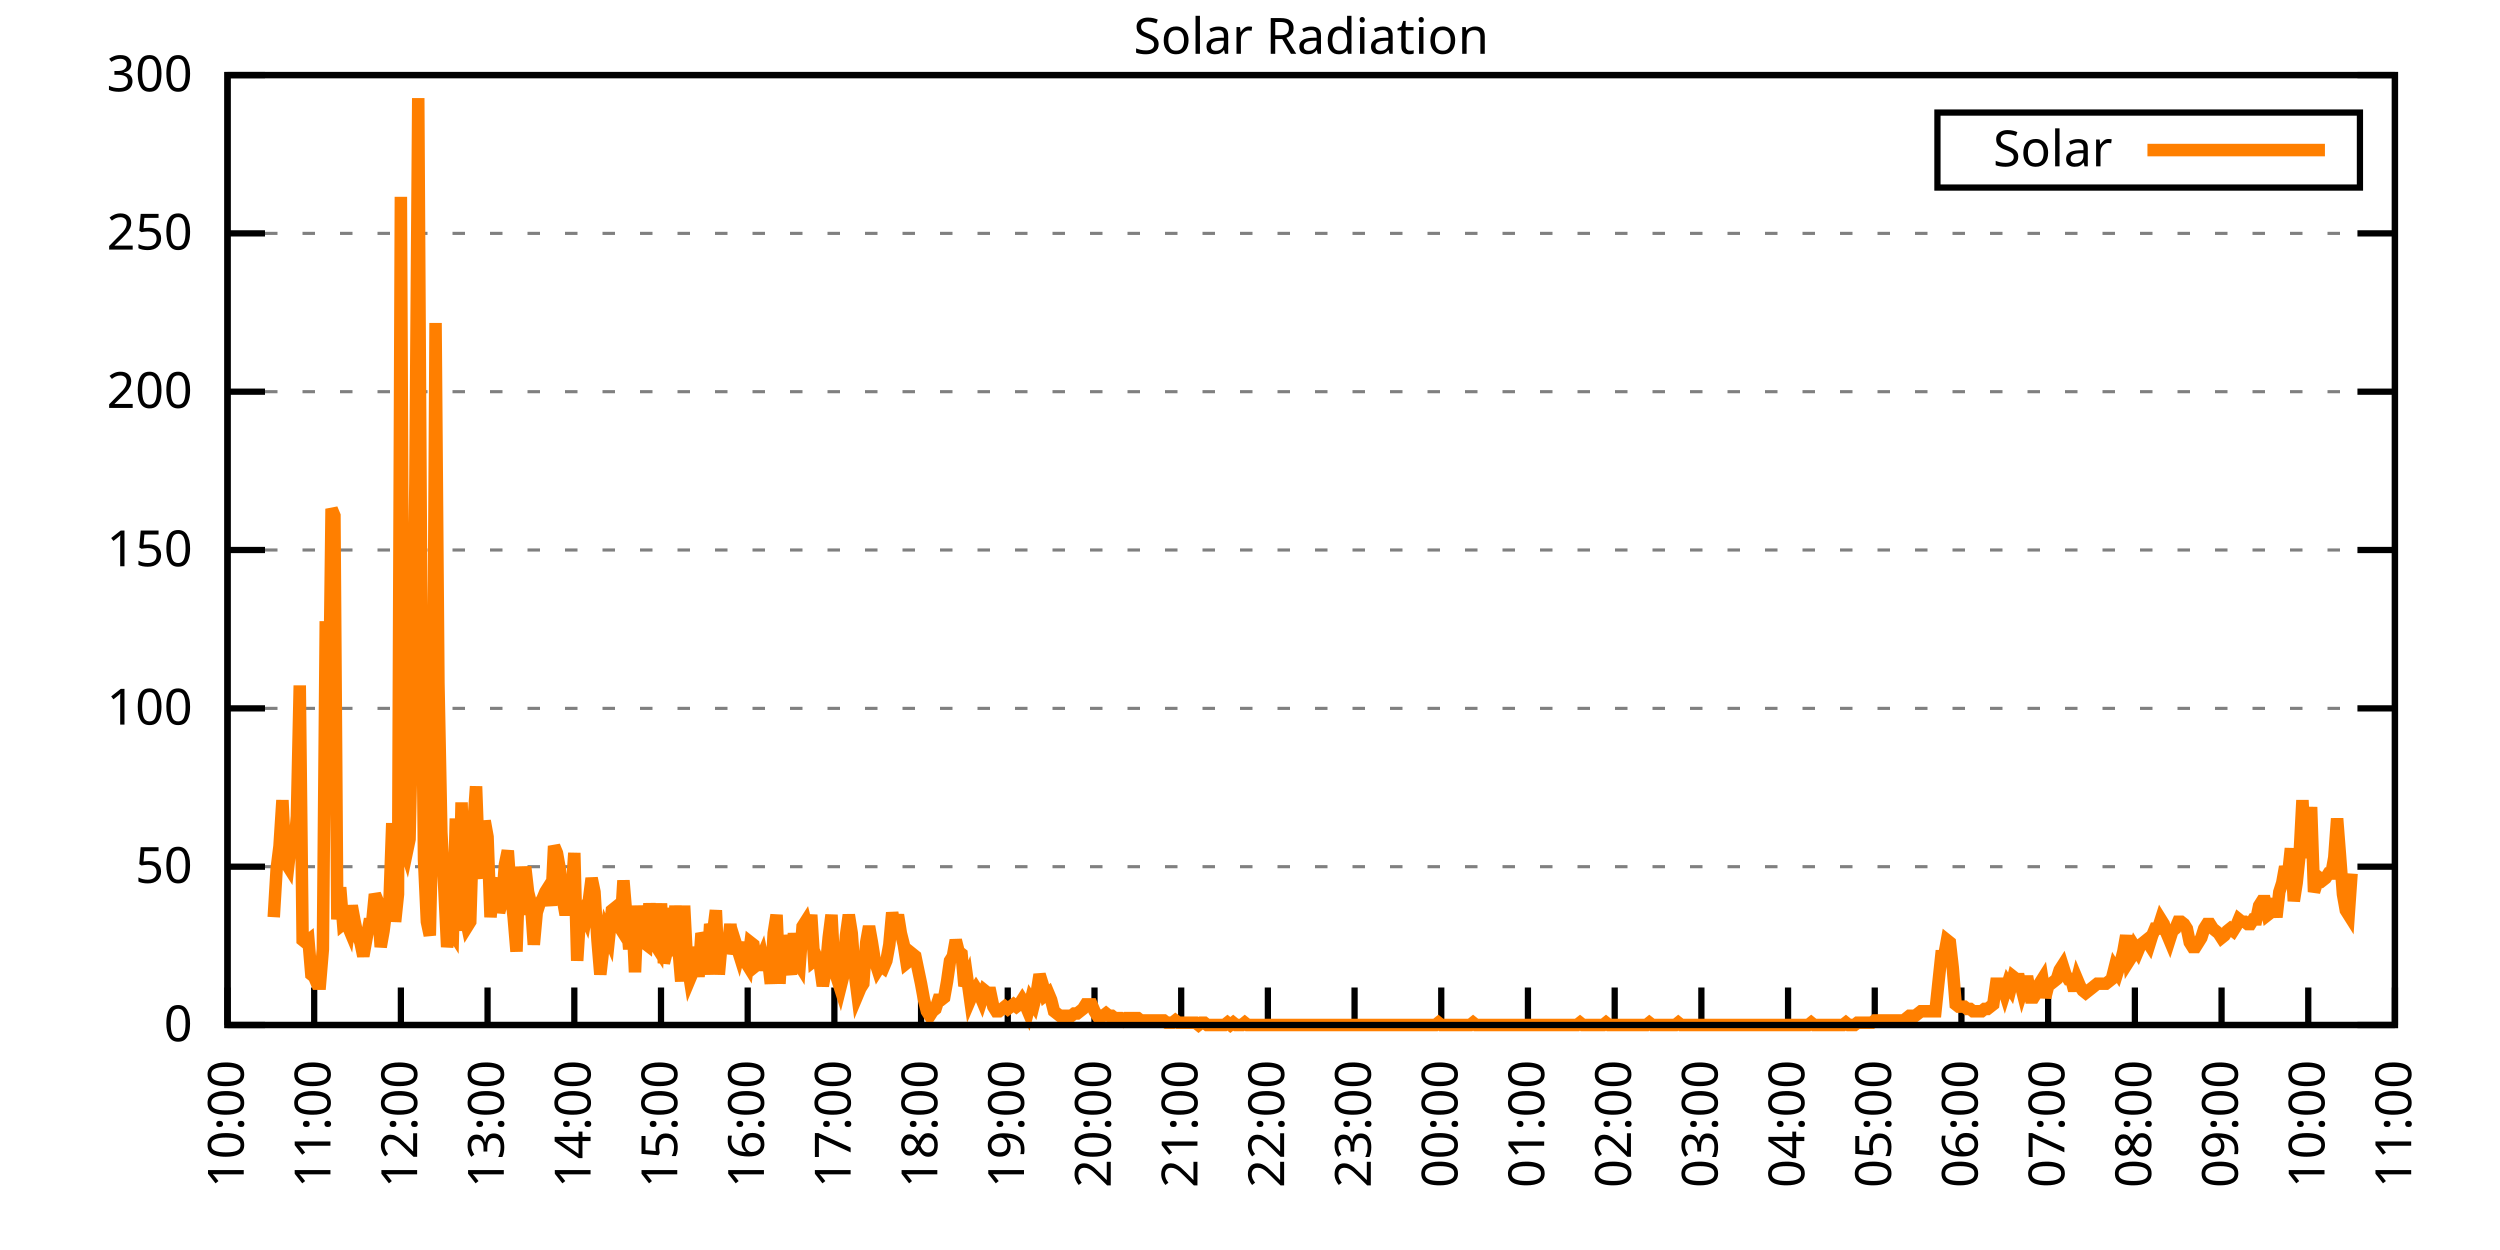
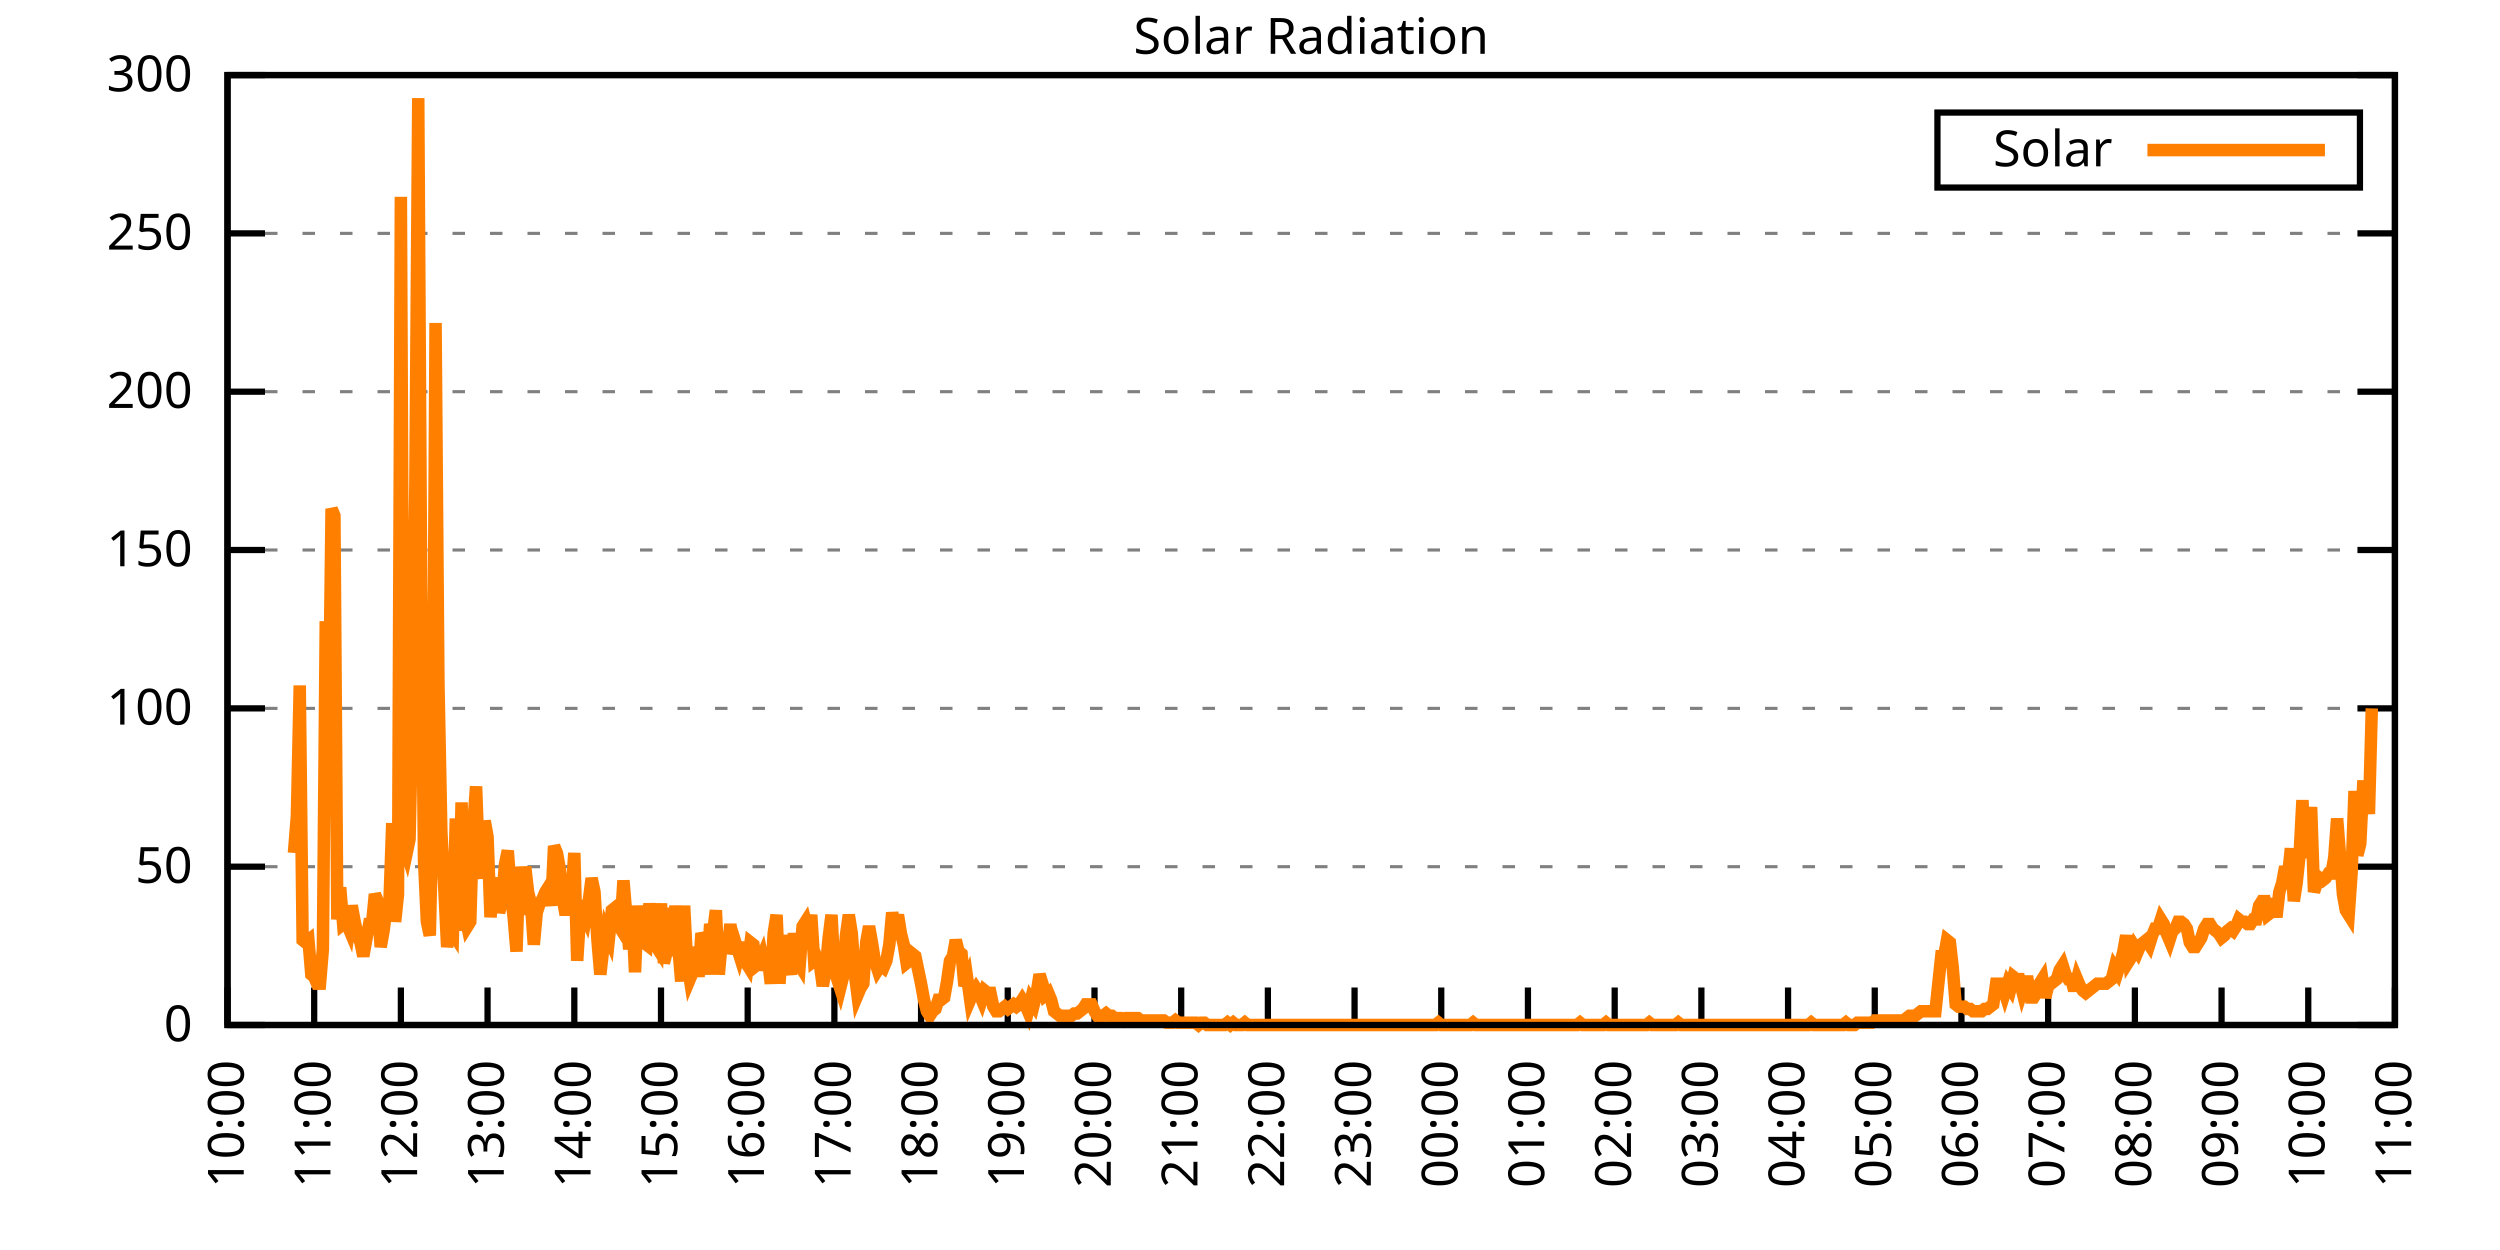
<svg xmlns="http://www.w3.org/2000/svg" xmlns:xlink="http://www.w3.org/1999/xlink" width="400" height="200" viewBox="0 0 400 200">
  <g id="gnuplot_canvas">
    <rect x="0" y="0" width="400" height="200" fill="none" />
    <defs>
      <circle id="gpDot" r="0.5" stroke-width="0.5" stroke="currentColor" />
      <path id="gpPt0" stroke-width="0.333" stroke="currentColor" d="M-1,0 h2 M0,-1 v2" />
      <path id="gpPt1" stroke-width="0.333" stroke="currentColor" d="M-1,-1 L1,1 M1,-1 L-1,1" />
      <path id="gpPt2" stroke-width="0.333" stroke="currentColor" d="M-1,0 L1,0 M0,-1 L0,1 M-1,-1 L1,1 M-1,1 L1,-1" />
      <rect id="gpPt3" stroke-width="0.333" stroke="currentColor" x="-1" y="-1" width="2" height="2" />
      <rect id="gpPt4" stroke-width="0.333" stroke="currentColor" fill="currentColor" x="-1" y="-1" width="2" height="2" />
      <circle id="gpPt5" stroke-width="0.333" stroke="currentColor" cx="0" cy="0" r="1" />
      <use xlink:href="#gpPt5" id="gpPt6" fill="currentColor" stroke="none" />
      <path id="gpPt7" stroke-width="0.333" stroke="currentColor" d="M0,-1.33 L-1.33,0.67 L1.33,0.67 z" />
      <use xlink:href="#gpPt7" id="gpPt8" fill="currentColor" stroke="none" />
      <use xlink:href="#gpPt7" id="gpPt9" stroke="currentColor" transform="rotate(180)" />
      <use xlink:href="#gpPt9" id="gpPt10" fill="currentColor" stroke="none" />
      <use xlink:href="#gpPt3" id="gpPt11" stroke="currentColor" transform="rotate(45)" />
      <use xlink:href="#gpPt11" id="gpPt12" fill="currentColor" stroke="none" />
      <path id="gpPt13" stroke-width="0.333" stroke="currentColor" d="M0,1.330 L1.265,0.411 L0.782,-1.067 L-0.782,-1.076 L-1.265,0.411 z" />
      <use xlink:href="#gpPt13" id="gpPt14" fill="currentColor" stroke="none" />
      <filter id="textbox" filterUnits="objectBoundingBox" x="0" y="0" height="1" width="1">
        <feFlood flood-color="white" flood-opacity="1" result="bgnd" />
        <feComposite in="SourceGraphic" in2="bgnd" operator="atop" />
      </filter>
      <filter id="greybox" filterUnits="objectBoundingBox" x="0" y="0" height="1" width="1">
        <feFlood flood-color="lightgrey" flood-opacity="1" result="grey" />
        <feComposite in="SourceGraphic" in2="grey" operator="atop" />
      </filter>
    </defs>
    <g fill="none" color="white" stroke="currentColor" stroke-width="1.00" stroke-linecap="butt" stroke-linejoin="miter">
</g>
    <g fill="none" color="black" stroke="currentColor" stroke-width="1.00" stroke-linecap="butt" stroke-linejoin="miter">
      <g stroke="none" shape-rendering="crispEdges">
        <polygon fill="rgb(255, 255, 255)" points="36.40,164.00 383.18,164.00 383.18,12.02 36.40,12.02 " />
      </g>
    </g>
    <g fill="none" color="black" stroke="currentColor" stroke-width="1.00" stroke-linecap="butt" stroke-linejoin="miter">
</g>
    <g fill="none" color="black" stroke="black" stroke-width="0.50" stroke-linecap="butt" stroke-linejoin="miter">
</g>
    <g fill="none" color="gray" stroke="currentColor" stroke-width="0.50" stroke-linecap="butt" stroke-linejoin="miter">
      <path stroke="gray" stroke-dasharray="2,4" class="gridline" d="M36.40,164.00 L383.19,164.00  " />
    </g>
    <g fill="none" color="gray" stroke="gray" stroke-width="1.00" stroke-linecap="butt" stroke-linejoin="miter">
</g>
    <g fill="none" color="black" stroke="currentColor" stroke-width="1.00" stroke-linecap="butt" stroke-linejoin="miter">
      <path stroke="black" d="M36.40,164.00 L42.40,164.00 M383.19,164.00 L377.19,164.00  " />
      <g transform="translate(30.80,166.60)" stroke="none" fill="black" font-family="Sans" font-size="8.00" text-anchor="end">
        <text>
          <tspan font-family="Sans"> 0</tspan>
        </text>
      </g>
    </g>
    <g fill="none" color="black" stroke="currentColor" stroke-width="1.00" stroke-linecap="butt" stroke-linejoin="miter">
</g>
    <g fill="none" color="black" stroke="black" stroke-width="0.50" stroke-linecap="butt" stroke-linejoin="miter">
</g>
    <g fill="none" color="gray" stroke="currentColor" stroke-width="0.50" stroke-linecap="butt" stroke-linejoin="miter">
      <path stroke="gray" stroke-dasharray="2,4" class="gridline" d="M36.40,138.67 L383.19,138.67  " />
    </g>
    <g fill="none" color="gray" stroke="gray" stroke-width="1.00" stroke-linecap="butt" stroke-linejoin="miter">
</g>
    <g fill="none" color="black" stroke="currentColor" stroke-width="1.00" stroke-linecap="butt" stroke-linejoin="miter">
      <path stroke="black" d="M36.40,138.67 L42.40,138.67 M383.19,138.67 L377.19,138.67  " />
      <g transform="translate(30.80,141.27)" stroke="none" fill="black" font-family="Sans" font-size="8.00" text-anchor="end">
        <text>
          <tspan font-family="Sans"> 50</tspan>
        </text>
      </g>
    </g>
    <g fill="none" color="black" stroke="currentColor" stroke-width="1.00" stroke-linecap="butt" stroke-linejoin="miter">
</g>
    <g fill="none" color="black" stroke="black" stroke-width="0.50" stroke-linecap="butt" stroke-linejoin="miter">
</g>
    <g fill="none" color="gray" stroke="currentColor" stroke-width="0.50" stroke-linecap="butt" stroke-linejoin="miter">
      <path stroke="gray" stroke-dasharray="2,4" class="gridline" d="M36.40,113.34 L383.19,113.34  " />
    </g>
    <g fill="none" color="gray" stroke="gray" stroke-width="1.00" stroke-linecap="butt" stroke-linejoin="miter">
</g>
    <g fill="none" color="black" stroke="currentColor" stroke-width="1.00" stroke-linecap="butt" stroke-linejoin="miter">
      <path stroke="black" d="M36.40,113.34 L42.40,113.34 M383.19,113.34 L377.19,113.34  " />
      <g transform="translate(30.80,115.94)" stroke="none" fill="black" font-family="Sans" font-size="8.00" text-anchor="end">
        <text>
          <tspan font-family="Sans"> 100</tspan>
        </text>
      </g>
    </g>
    <g fill="none" color="black" stroke="currentColor" stroke-width="1.00" stroke-linecap="butt" stroke-linejoin="miter">
</g>
    <g fill="none" color="black" stroke="black" stroke-width="0.50" stroke-linecap="butt" stroke-linejoin="miter">
</g>
    <g fill="none" color="gray" stroke="currentColor" stroke-width="0.50" stroke-linecap="butt" stroke-linejoin="miter">
      <path stroke="gray" stroke-dasharray="2,4" class="gridline" d="M36.40,88.00 L383.19,88.00  " />
    </g>
    <g fill="none" color="gray" stroke="gray" stroke-width="1.00" stroke-linecap="butt" stroke-linejoin="miter">
</g>
    <g fill="none" color="black" stroke="currentColor" stroke-width="1.00" stroke-linecap="butt" stroke-linejoin="miter">
      <path stroke="black" d="M36.40,88.00 L42.40,88.00 M383.19,88.00 L377.19,88.00  " />
      <g transform="translate(30.80,90.60)" stroke="none" fill="black" font-family="Sans" font-size="8.00" text-anchor="end">
        <text>
          <tspan font-family="Sans"> 150</tspan>
        </text>
      </g>
    </g>
    <g fill="none" color="black" stroke="currentColor" stroke-width="1.00" stroke-linecap="butt" stroke-linejoin="miter">
</g>
    <g fill="none" color="black" stroke="black" stroke-width="0.50" stroke-linecap="butt" stroke-linejoin="miter">
</g>
    <g fill="none" color="gray" stroke="currentColor" stroke-width="0.50" stroke-linecap="butt" stroke-linejoin="miter">
      <path stroke="gray" stroke-dasharray="2,4" class="gridline" d="M36.40,62.67 L383.19,62.67  " />
    </g>
    <g fill="none" color="gray" stroke="gray" stroke-width="1.00" stroke-linecap="butt" stroke-linejoin="miter">
</g>
    <g fill="none" color="black" stroke="currentColor" stroke-width="1.00" stroke-linecap="butt" stroke-linejoin="miter">
      <path stroke="black" d="M36.40,62.67 L42.40,62.67 M383.19,62.67 L377.19,62.67  " />
      <g transform="translate(30.80,65.27)" stroke="none" fill="black" font-family="Sans" font-size="8.00" text-anchor="end">
        <text>
          <tspan font-family="Sans"> 200</tspan>
        </text>
      </g>
    </g>
    <g fill="none" color="black" stroke="currentColor" stroke-width="1.00" stroke-linecap="butt" stroke-linejoin="miter">
</g>
    <g fill="none" color="black" stroke="black" stroke-width="0.50" stroke-linecap="butt" stroke-linejoin="miter">
</g>
    <g fill="none" color="gray" stroke="currentColor" stroke-width="0.50" stroke-linecap="butt" stroke-linejoin="miter">
      <path stroke="gray" stroke-dasharray="2,4" class="gridline" d="M36.40,37.34 L383.19,37.34  " />
    </g>
    <g fill="none" color="gray" stroke="gray" stroke-width="1.00" stroke-linecap="butt" stroke-linejoin="miter">
</g>
    <g fill="none" color="black" stroke="currentColor" stroke-width="1.00" stroke-linecap="butt" stroke-linejoin="miter">
      <path stroke="black" d="M36.40,37.34 L42.40,37.34 M383.19,37.34 L377.19,37.34  " />
      <g transform="translate(30.80,39.94)" stroke="none" fill="black" font-family="Sans" font-size="8.00" text-anchor="end">
        <text>
          <tspan font-family="Sans"> 250</tspan>
        </text>
      </g>
    </g>
    <g fill="none" color="black" stroke="currentColor" stroke-width="1.00" stroke-linecap="butt" stroke-linejoin="miter">
</g>
    <g fill="none" color="black" stroke="black" stroke-width="0.50" stroke-linecap="butt" stroke-linejoin="miter">
</g>
    <g fill="none" color="gray" stroke="currentColor" stroke-width="0.50" stroke-linecap="butt" stroke-linejoin="miter">
      <path stroke="gray" stroke-dasharray="2,4" class="gridline" d="M36.40,12.01 L383.19,12.01  " />
    </g>
    <g fill="none" color="gray" stroke="gray" stroke-width="1.00" stroke-linecap="butt" stroke-linejoin="miter">
</g>
    <g fill="none" color="black" stroke="currentColor" stroke-width="1.00" stroke-linecap="butt" stroke-linejoin="miter">
      <path stroke="black" d="M36.40,12.01 L42.40,12.01 M383.19,12.01 L377.19,12.01  " />
      <g transform="translate(30.80,14.61)" stroke="none" fill="black" font-family="Sans" font-size="8.00" text-anchor="end">
        <text>
          <tspan font-family="Sans"> 300</tspan>
        </text>
      </g>
    </g>
    <g fill="none" color="black" stroke="currentColor" stroke-width="1.00" stroke-linecap="butt" stroke-linejoin="miter">
      <path stroke="black" d="M36.40,164.00 L36.40,158.00  " />
      <g transform="translate(39.00,169.60) rotate(270.00)" stroke="none" fill="black" font-family="Sans" font-size="8.00" text-anchor="end">
        <text>
          <tspan font-family="Sans">10:00</tspan>
        </text>
      </g>
    </g>
    <g fill="none" color="black" stroke="currentColor" stroke-width="1.00" stroke-linecap="butt" stroke-linejoin="miter">
      <path stroke="black" d="M50.27,164.00 L50.27,158.00  " />
      <g transform="translate(52.87,169.60) rotate(270.00)" stroke="none" fill="black" font-family="Sans" font-size="8.00" text-anchor="end">
        <text>
          <tspan font-family="Sans">11:00</tspan>
        </text>
      </g>
    </g>
    <g fill="none" color="black" stroke="currentColor" stroke-width="1.00" stroke-linecap="butt" stroke-linejoin="miter">
      <path stroke="black" d="M64.14,164.00 L64.14,158.00  " />
      <g transform="translate(66.74,169.60) rotate(270.00)" stroke="none" fill="black" font-family="Sans" font-size="8.00" text-anchor="end">
        <text>
          <tspan font-family="Sans">12:00</tspan>
        </text>
      </g>
    </g>
    <g fill="none" color="black" stroke="currentColor" stroke-width="1.00" stroke-linecap="butt" stroke-linejoin="miter">
      <path stroke="black" d="M78.01,164.00 L78.01,158.00  " />
      <g transform="translate(80.61,169.60) rotate(270.00)" stroke="none" fill="black" font-family="Sans" font-size="8.00" text-anchor="end">
        <text>
          <tspan font-family="Sans">13:00</tspan>
        </text>
      </g>
    </g>
    <g fill="none" color="black" stroke="currentColor" stroke-width="1.00" stroke-linecap="butt" stroke-linejoin="miter">
      <path stroke="black" d="M91.89,164.00 L91.89,158.00  " />
      <g transform="translate(94.49,169.60) rotate(270.00)" stroke="none" fill="black" font-family="Sans" font-size="8.00" text-anchor="end">
        <text>
          <tspan font-family="Sans">14:00</tspan>
        </text>
      </g>
    </g>
    <g fill="none" color="black" stroke="currentColor" stroke-width="1.00" stroke-linecap="butt" stroke-linejoin="miter">
      <path stroke="black" d="M105.76,164.00 L105.76,158.00  " />
      <g transform="translate(108.36,169.60) rotate(270.00)" stroke="none" fill="black" font-family="Sans" font-size="8.00" text-anchor="end">
        <text>
          <tspan font-family="Sans">15:00</tspan>
        </text>
      </g>
    </g>
    <g fill="none" color="black" stroke="currentColor" stroke-width="1.00" stroke-linecap="butt" stroke-linejoin="miter">
      <path stroke="black" d="M119.63,164.00 L119.63,158.00  " />
      <g transform="translate(122.23,169.60) rotate(270.00)" stroke="none" fill="black" font-family="Sans" font-size="8.00" text-anchor="end">
        <text>
          <tspan font-family="Sans">16:00</tspan>
        </text>
      </g>
    </g>
    <g fill="none" color="black" stroke="currentColor" stroke-width="1.00" stroke-linecap="butt" stroke-linejoin="miter">
      <path stroke="black" d="M133.50,164.00 L133.50,158.00  " />
      <g transform="translate(136.10,169.60) rotate(270.00)" stroke="none" fill="black" font-family="Sans" font-size="8.00" text-anchor="end">
        <text>
          <tspan font-family="Sans">17:00</tspan>
        </text>
      </g>
    </g>
    <g fill="none" color="black" stroke="currentColor" stroke-width="1.00" stroke-linecap="butt" stroke-linejoin="miter">
      <path stroke="black" d="M147.37,164.00 L147.37,158.00  " />
      <g transform="translate(149.97,169.60) rotate(270.00)" stroke="none" fill="black" font-family="Sans" font-size="8.00" text-anchor="end">
        <text>
          <tspan font-family="Sans">18:00</tspan>
        </text>
      </g>
    </g>
    <g fill="none" color="black" stroke="currentColor" stroke-width="1.00" stroke-linecap="butt" stroke-linejoin="miter">
      <path stroke="black" d="M161.24,164.00 L161.24,158.00  " />
      <g transform="translate(163.84,169.60) rotate(270.00)" stroke="none" fill="black" font-family="Sans" font-size="8.00" text-anchor="end">
        <text>
          <tspan font-family="Sans">19:00</tspan>
        </text>
      </g>
    </g>
    <g fill="none" color="black" stroke="currentColor" stroke-width="1.00" stroke-linecap="butt" stroke-linejoin="miter">
      <path stroke="black" d="M175.12,164.00 L175.12,158.00  " />
      <g transform="translate(177.72,169.60) rotate(270.00)" stroke="none" fill="black" font-family="Sans" font-size="8.00" text-anchor="end">
        <text>
          <tspan font-family="Sans">20:00</tspan>
        </text>
      </g>
    </g>
    <g fill="none" color="black" stroke="currentColor" stroke-width="1.00" stroke-linecap="butt" stroke-linejoin="miter">
      <path stroke="black" d="M188.99,164.00 L188.99,158.00  " />
      <g transform="translate(191.59,169.60) rotate(270.00)" stroke="none" fill="black" font-family="Sans" font-size="8.00" text-anchor="end">
        <text>
          <tspan font-family="Sans">21:00</tspan>
        </text>
      </g>
    </g>
    <g fill="none" color="black" stroke="currentColor" stroke-width="1.00" stroke-linecap="butt" stroke-linejoin="miter">
      <path stroke="black" d="M202.86,164.00 L202.86,158.00  " />
      <g transform="translate(205.46,169.60) rotate(270.00)" stroke="none" fill="black" font-family="Sans" font-size="8.00" text-anchor="end">
        <text>
          <tspan font-family="Sans">22:00</tspan>
        </text>
      </g>
    </g>
    <g fill="none" color="black" stroke="currentColor" stroke-width="1.00" stroke-linecap="butt" stroke-linejoin="miter">
      <path stroke="black" d="M216.73,164.00 L216.73,158.00  " />
      <g transform="translate(219.33,169.60) rotate(270.00)" stroke="none" fill="black" font-family="Sans" font-size="8.00" text-anchor="end">
        <text>
          <tspan font-family="Sans">23:00</tspan>
        </text>
      </g>
    </g>
    <g fill="none" color="black" stroke="currentColor" stroke-width="1.00" stroke-linecap="butt" stroke-linejoin="miter">
      <path stroke="black" d="M230.60,164.00 L230.60,158.00  " />
      <g transform="translate(233.20,169.60) rotate(270.00)" stroke="none" fill="black" font-family="Sans" font-size="8.00" text-anchor="end">
        <text>
          <tspan font-family="Sans">00:00</tspan>
        </text>
      </g>
    </g>
    <g fill="none" color="black" stroke="currentColor" stroke-width="1.00" stroke-linecap="butt" stroke-linejoin="miter">
      <path stroke="black" d="M244.47,164.00 L244.47,158.00  " />
      <g transform="translate(247.07,169.60) rotate(270.00)" stroke="none" fill="black" font-family="Sans" font-size="8.00" text-anchor="end">
        <text>
          <tspan font-family="Sans">01:00</tspan>
        </text>
      </g>
    </g>
    <g fill="none" color="black" stroke="currentColor" stroke-width="1.00" stroke-linecap="butt" stroke-linejoin="miter">
      <path stroke="black" d="M258.35,164.00 L258.35,158.00  " />
      <g transform="translate(260.95,169.60) rotate(270.00)" stroke="none" fill="black" font-family="Sans" font-size="8.00" text-anchor="end">
        <text>
          <tspan font-family="Sans">02:00</tspan>
        </text>
      </g>
    </g>
    <g fill="none" color="black" stroke="currentColor" stroke-width="1.00" stroke-linecap="butt" stroke-linejoin="miter">
      <path stroke="black" d="M272.22,164.00 L272.22,158.00  " />
      <g transform="translate(274.82,169.60) rotate(270.00)" stroke="none" fill="black" font-family="Sans" font-size="8.00" text-anchor="end">
        <text>
          <tspan font-family="Sans">03:00</tspan>
        </text>
      </g>
    </g>
    <g fill="none" color="black" stroke="currentColor" stroke-width="1.00" stroke-linecap="butt" stroke-linejoin="miter">
      <path stroke="black" d="M286.09,164.00 L286.09,158.00  " />
      <g transform="translate(288.69,169.60) rotate(270.00)" stroke="none" fill="black" font-family="Sans" font-size="8.00" text-anchor="end">
        <text>
          <tspan font-family="Sans">04:00</tspan>
        </text>
      </g>
    </g>
    <g fill="none" color="black" stroke="currentColor" stroke-width="1.00" stroke-linecap="butt" stroke-linejoin="miter">
      <path stroke="black" d="M299.96,164.00 L299.96,158.00  " />
      <g transform="translate(302.56,169.60) rotate(270.00)" stroke="none" fill="black" font-family="Sans" font-size="8.00" text-anchor="end">
        <text>
          <tspan font-family="Sans">05:00</tspan>
        </text>
      </g>
    </g>
    <g fill="none" color="black" stroke="currentColor" stroke-width="1.00" stroke-linecap="butt" stroke-linejoin="miter">
      <path stroke="black" d="M313.83,164.00 L313.83,158.00  " />
      <g transform="translate(316.43,169.60) rotate(270.00)" stroke="none" fill="black" font-family="Sans" font-size="8.00" text-anchor="end">
        <text>
          <tspan font-family="Sans">06:00</tspan>
        </text>
      </g>
    </g>
    <g fill="none" color="black" stroke="currentColor" stroke-width="1.00" stroke-linecap="butt" stroke-linejoin="miter">
      <path stroke="black" d="M327.70,164.00 L327.70,158.00  " />
      <g transform="translate(330.30,169.60) rotate(270.00)" stroke="none" fill="black" font-family="Sans" font-size="8.00" text-anchor="end">
        <text>
          <tspan font-family="Sans">07:00</tspan>
        </text>
      </g>
    </g>
    <g fill="none" color="black" stroke="currentColor" stroke-width="1.00" stroke-linecap="butt" stroke-linejoin="miter">
      <path stroke="black" d="M341.58,164.00 L341.58,158.00  " />
      <g transform="translate(344.18,169.60) rotate(270.00)" stroke="none" fill="black" font-family="Sans" font-size="8.00" text-anchor="end">
        <text>
          <tspan font-family="Sans">08:00</tspan>
        </text>
      </g>
    </g>
    <g fill="none" color="black" stroke="currentColor" stroke-width="1.00" stroke-linecap="butt" stroke-linejoin="miter">
      <path stroke="black" d="M355.45,164.00 L355.45,158.00  " />
      <g transform="translate(358.05,169.60) rotate(270.00)" stroke="none" fill="black" font-family="Sans" font-size="8.00" text-anchor="end">
        <text>
          <tspan font-family="Sans">09:00</tspan>
        </text>
      </g>
    </g>
    <g fill="none" color="black" stroke="currentColor" stroke-width="1.00" stroke-linecap="butt" stroke-linejoin="miter">
      <path stroke="black" d="M369.32,164.00 L369.32,158.00  " />
      <g transform="translate(371.92,169.60) rotate(270.00)" stroke="none" fill="black" font-family="Sans" font-size="8.00" text-anchor="end">
        <text>
          <tspan font-family="Sans">10:00</tspan>
        </text>
      </g>
    </g>
    <g fill="none" color="black" stroke="currentColor" stroke-width="1.00" stroke-linecap="butt" stroke-linejoin="miter">
      <path stroke="black" d="M383.19,164.00 L383.19,158.00  " />
      <g transform="translate(385.79,169.60) rotate(270.00)" stroke="none" fill="black" font-family="Sans" font-size="8.00" text-anchor="end">
        <text>
          <tspan font-family="Sans">11:00</tspan>
        </text>
      </g>
    </g>
    <g fill="none" color="black" stroke="currentColor" stroke-width="1.00" stroke-linecap="butt" stroke-linejoin="miter">
</g>
    <g fill="none" color="black" stroke="currentColor" stroke-width="1.00" stroke-linecap="butt" stroke-linejoin="miter">
      <path stroke="black" d="M36.40,12.01 L36.40,164.00 L383.19,164.00 L383.19,12.01 L36.40,12.01 Z  " />
    </g>
    <g fill="none" color="black" stroke="currentColor" stroke-width="1.00" stroke-linecap="butt" stroke-linejoin="miter">
</g>
    <g fill="none" color="black" stroke="currentColor" stroke-width="1.00" stroke-linecap="butt" stroke-linejoin="miter">
      <path stroke="black" d="M309.99,30.01 L309.99,18.01 L377.59,18.01 L377.59,30.01 L309.99,30.01 Z  " />
    </g>
    <g id="Solar_Radiation_plot_1">
      <g fill="none" color="white" stroke="black" stroke-width="2.00" stroke-linecap="butt" stroke-linejoin="miter">
</g>
      <g fill="none" color="black" stroke="currentColor" stroke-width="2.00" stroke-linecap="butt" stroke-linejoin="miter">
        <g transform="translate(337.99,26.61)" stroke="none" fill="black" font-family="Sans" font-size="8.00" text-anchor="end">
          <text>
            <tspan font-family="Sans">Solar</tspan>
          </text>
        </g>
      </g>
      <g fill="none" color="black" stroke="currentColor" stroke-width="2.00" stroke-linecap="butt" stroke-linejoin="miter">
-         <path stroke="rgb(255, 127,   0)" d="M343.59,24.01 L371.99,24.01 M43.80,146.75 L44.26,139.04 L44.72,135.37 L45.19,128.03 L45.65,137.94 L46.11,138.67   L46.57,134.63 L47.03,136.47 L47.50,130.60 L47.96,109.67 L48.42,150.42 L48.88,150.79 L49.35,150.42 L49.81,155.92   L50.27,156.29 L50.73,157.39 L51.20,157.39 L51.66,151.89 L52.12,99.39 L52.58,119.95 L53.05,81.41 L53.51,82.51   L53.97,147.11 L54.43,141.98 L54.90,147.85 L55.36,147.48 L55.82,148.58 L56.28,144.91 L56.75,147.48 L57.21,149.68   L57.67,150.79 L58.13,152.99 L58.59,150.42 L59.06,147.85 L59.52,147.85 L59.98,143.08 L60.44,144.18 L60.91,151.52   L61.37,148.95 L61.83,145.28 L62.29,144.91 L62.76,131.70 L63.22,147.48 L63.68,143.08 L64.14,31.49 L64.61,135.00   L65.07,136.47 L65.53,134.27 L65.99,112.98 L66.46,77.37 L66.92,15.70 L67.38,92.79 L67.84,137.57 L68.30,147.48   L68.77,149.68 L69.23,129.13 L69.69,51.68 L70.15,109.31 L70.62,133.17 L71.08,141.98 L71.54,151.52 L72.00,148.58   L72.47,149.32 L72.93,130.96 L73.39,148.95 L73.85,128.39 L74.32,146.01 L74.78,148.22 L75.24,147.48 L75.70,132.43   L76.17,125.82 L76.63,138.30 L77.09,140.51 L77.55,131.33 L78.01,133.90 L78.48,146.75 L78.94,141.98 L79.40,140.51   L79.86,146.01 L80.33,144.18 L80.79,138.30 L81.25,136.10 L81.71,142.71 L82.18,146.75 L82.64,152.25 L83.10,138.67   L83.56,146.38 L84.03,138.67 L84.49,142.71 L84.95,144.55 L85.41,151.15 L85.88,146.01 L86.34,144.55 L86.80,143.81   L87.26,142.71 L87.72,141.98 L88.19,144.91 L88.65,135.37 L89.11,136.47 L89.57,139.04 L90.04,143.81 L90.50,146.38   L90.96,143.81 L91.42,143.44 L91.89,136.47 L92.35,153.72 L92.81,146.38 L93.27,145.65 L93.74,146.75 L94.20,144.18   L94.66,140.51 L95.12,142.71 L95.59,150.42 L96.05,155.92 L96.51,151.89 L96.97,148.95 L97.44,150.05 L97.90,145.65   L98.36,145.28 L98.82,147.85 L99.28,148.58 L99.75,140.87 L100.67,151.89 L101.13,145.65 L101.60,155.56 L102.06,144.91   L102.52,150.79 L102.98,150.79 L103.45,151.15 L103.91,144.55 L104.37,149.32 L104.83,151.15 L105.30,151.89 L105.76,144.55   L106.22,154.09 L106.68,152.25 L107.15,145.28 L107.61,152.99 L108.07,144.91 L108.53,151.52 L108.99,157.03 L109.46,144.91   L109.92,153.72 L110.38,156.66 L110.84,155.56 L111.31,151.52 L111.77,156.29 L112.23,149.32 L112.69,150.42 L113.16,155.92   L113.62,147.85 L114.08,149.32 L114.54,145.65 L115.01,155.92 L115.47,150.79 L115.93,150.79 L116.39,152.25 L116.86,147.85   L117.32,152.62 L117.78,151.15 L118.24,152.62 L118.70,150.79 L119.17,153.72 L119.63,154.46 L120.09,150.79 L120.55,151.15   L121.02,154.46 L121.48,154.09 L121.94,152.99 L122.40,155.19 L122.87,153.35 L123.33,157.39 L123.79,149.32 L124.25,146.38   L124.72,157.39 L125.18,149.68 L125.64,152.25 L126.10,153.72 L126.57,155.92 L127.03,149.32 L127.49,153.72 L127.95,154.46   L128.41,148.22 L128.88,147.48 L129.34,149.32 L129.80,146.38 L130.26,153.72 L130.73,153.35 L131.19,154.46 L131.65,157.76   L132.11,155.19 L132.58,150.05 L133.04,146.38 L133.50,155.19 L133.96,156.66 L134.43,158.13 L134.89,156.29 L135.35,149.68   L135.81,146.38 L136.28,149.32 L136.74,155.56 L137.20,159.23 L137.66,158.13 L138.13,157.39 L138.59,150.79 L139.05,148.22   L139.51,150.79 L139.97,153.72 L140.44,155.19 L140.90,154.46 L141.36,154.82 L141.82,153.72 L142.29,151.15 L142.75,146.01   L143.21,148.58 L143.67,146.38 L144.14,149.32 L144.60,151.15 L145.06,154.09 L145.52,153.72 L145.99,152.62 L146.45,152.99   L146.91,155.19 L147.37,157.39 L147.84,159.96 L148.30,161.80 L148.76,162.53 L149.22,161.80 L149.68,161.43 L150.15,159.96   L150.61,159.96 L151.07,159.60 L151.53,157.03 L152.00,153.72 L152.46,152.99 L152.92,150.42 L153.38,152.25 L153.85,152.62   L154.31,157.76 L154.77,156.66 L155.23,159.96 L155.70,158.86 L156.16,158.13 L156.62,158.86 L157.08,159.96 L157.55,158.49   L158.01,158.86 L158.47,158.86 L158.93,161.06 L159.39,161.80 L159.86,161.80 L160.32,161.43 L160.78,161.06 L161.24,161.43   L161.71,161.06 L162.17,160.70 L162.63,161.06 L163.09,160.70 L163.56,159.96 L164.02,160.70 L164.48,161.80 L164.94,159.96   L165.41,160.70 L165.87,158.86 L166.33,155.92 L166.79,157.39 L167.26,159.23 L167.72,158.86 L168.18,159.96 L168.64,161.80   L169.10,162.16 L169.57,162.53 L170.03,162.53 L170.49,162.53 L170.95,162.53 L171.42,162.53 L171.88,162.16 L172.34,162.16   L172.80,161.80 L173.27,161.43 L173.73,160.70 L174.19,160.70 L174.65,160.70 L175.12,161.80 L175.58,162.53 L176.04,162.53   L176.50,162.53 L176.97,162.16 L177.43,162.53 L177.89,162.53 L178.35,162.90 L178.82,162.90 L179.28,162.90 L179.74,163.27   L180.20,162.90 L180.66,162.90 L181.13,162.90 L181.59,162.90 L182.05,162.90 L182.51,163.27 L182.98,163.27 L183.44,163.27   L183.90,163.27 L184.36,163.27 L184.83,163.27 L185.29,163.27 L185.75,163.27 L186.21,163.27 L186.68,163.63 L187.14,163.63   L187.60,163.63 L188.06,163.27 L188.53,163.63 L188.99,163.63 L189.45,163.63 L189.91,163.63 L190.37,163.63 L190.84,163.63   L191.30,163.63 L191.76,164.00 L192.22,163.63 L192.69,163.63 L193.15,164.00 L193.61,164.00 L194.07,164.00 L194.54,164.00   L195.00,164.00 L195.46,164.00 L195.92,164.00 L196.39,163.63 L196.85,164.00 L197.31,163.63 L197.77,164.00 L198.24,164.00   L198.70,164.00 L199.16,163.63 L199.62,164.00 L200.08,164.00 L200.55,164.00 L201.01,164.00 L201.47,164.00 L201.93,164.00   L202.40,164.00 L202.86,164.00 L203.32,164.00 L203.78,164.00 L204.25,164.00 L204.71,164.00 L205.17,164.00 L205.63,164.00   L206.10,164.00 L206.56,164.00 L207.02,164.00 L207.48,164.00 L207.95,164.00 L208.41,164.00 L208.87,164.00 L209.33,164.00   L209.80,164.00 L210.26,164.00 L210.72,164.00 L211.18,164.00 L211.64,164.00 L212.11,164.00 L212.57,164.00 L213.03,164.00   L213.49,164.00 L213.96,164.00 L214.42,164.00 L214.88,164.00 L215.34,164.00 L215.81,164.00 L216.27,164.00 L216.73,164.00   L217.19,164.00 L217.66,164.00 L218.12,164.00 L218.58,164.00 L219.04,164.00 L219.51,164.00 L219.97,164.00 L220.43,164.00   L220.89,164.00 L221.35,164.00 L221.82,164.00 L222.28,164.00 L222.74,164.00 L223.20,164.00 L223.67,164.00 L224.13,164.00   L224.59,164.00 L225.05,164.00 L225.52,164.00 L225.98,164.00 L226.44,164.00 L226.90,164.00 L227.37,164.00 L227.83,164.00   L228.29,164.00 L228.75,164.00 L229.22,164.00 L229.68,164.00 L230.14,163.63 L230.60,164.00 L231.06,164.00 L231.53,164.00   L231.99,164.00 L232.45,164.00 L232.91,164.00 L233.38,164.00 L233.84,164.00 L234.30,164.00 L234.76,164.00 L235.23,164.00   L235.69,163.63 L236.15,164.00 L236.61,164.00 L237.08,164.00 L237.54,164.00 L238.00,164.00 L238.46,164.00 L238.93,164.00   L239.39,164.00 L239.85,164.00 L240.31,164.00 L240.77,164.00 L241.24,164.00 L241.70,164.00 L242.16,164.00 L242.62,164.00   L243.09,164.00 L243.55,164.00 L244.01,164.00 L244.47,164.00 L244.94,164.00 L245.40,164.00 L245.86,164.00 L246.32,164.00   L246.79,164.00 L247.25,164.00 L247.71,164.00 L248.17,164.00 L248.64,164.00 L249.10,164.00 L249.56,164.00 L250.02,164.00   L250.49,164.00 L250.95,164.00 L251.41,164.00 L251.87,164.00 L252.33,164.00 L252.80,163.63 L253.26,164.00 L253.72,164.00   L254.18,164.00 L254.65,164.00 L255.11,164.00 L255.57,164.00 L256.03,164.00 L256.50,164.00 L256.96,163.63 L257.42,164.00   L257.88,164.00 L258.35,164.00 L258.81,164.00 L259.27,164.00 L259.73,164.00 L260.20,164.00 L260.66,164.00 L261.12,164.00   L261.58,164.00 L262.04,164.00 L262.51,164.00 L262.97,164.00 L263.43,164.00 L263.89,163.63 L264.36,164.00 L264.82,164.00   L265.28,164.00 L265.74,164.00 L266.21,164.00 L266.67,164.00 L267.13,164.00 L267.59,164.00 L268.06,164.00 L268.52,163.63   L268.98,164.00 L269.44,164.00 L269.91,164.00 L270.37,164.00 L270.83,164.00 L271.29,164.00 L271.75,164.00 L272.22,164.00   L272.68,164.00 L273.14,164.00 L273.60,164.00 L274.07,164.00 L274.53,164.00 L274.99,164.00 L275.45,164.00 L275.92,164.00   L276.38,164.00 L276.84,164.00 L277.30,164.00 L277.77,164.00 L278.23,164.00 L278.69,164.00 L279.15,164.00 L279.62,164.00   L280.08,164.00 L280.54,164.00 L281.00,164.00 L281.46,164.00 L281.93,164.00 L282.39,164.00 L282.85,164.00 L283.31,164.00   L283.78,164.00 L284.24,164.00 L284.70,164.00 L285.16,164.00 L285.63,164.00 L286.09,164.00 L286.55,164.00 L287.01,164.00   L287.48,164.00 L287.94,164.00 L288.40,164.00 L288.86,164.00 L289.33,164.00 L289.79,163.63 L290.25,164.00 L290.71,164.00   L291.18,164.00 L291.64,164.00 L292.10,164.00 L292.56,164.00 L293.02,164.00 L293.49,164.00 L293.95,164.00 L294.41,164.00   L294.87,164.00 L295.34,163.63 L295.80,164.00 L296.26,164.00 L296.72,164.00 L297.19,163.63 L297.65,163.63 L298.11,163.63   L298.57,163.63 L299.04,163.63 L299.50,163.63 L299.96,163.27 L300.42,163.27 L300.89,163.27 L301.35,163.27 L301.81,163.27   L302.27,163.27 L302.73,163.27 L303.20,163.27 L303.66,163.27 L304.12,163.27 L304.58,163.27 L305.05,162.90 L305.51,162.53   L305.97,162.53 L306.43,162.53 L306.90,162.16 L307.36,161.80 L307.82,161.80 L308.28,161.80 L308.75,161.80 L309.21,161.80   L309.67,161.80 L310.13,157.39 L310.60,152.99 L311.06,152.99 L311.52,150.42 L311.98,150.79 L312.44,154.82 L312.91,160.70   L313.37,161.06 L313.83,161.06 L314.29,161.06 L314.76,161.43 L315.22,161.43 L315.68,161.80 L316.14,161.80 L316.61,161.80   L317.07,161.80 L317.53,161.43 L317.99,161.43 L318.46,161.06 L318.92,160.70 L319.38,157.39 L319.84,157.39 L320.31,157.39   L320.77,158.86 L321.23,157.39 L321.69,158.13 L322.15,156.29 L322.62,156.66 L323.08,156.66 L323.54,158.49 L324.00,157.03   L324.47,157.03 L324.93,159.60 L325.39,159.60 L325.85,158.86 L326.32,157.39 L326.78,156.66 L327.24,159.60 L327.70,157.76   L328.17,157.39 L328.63,157.03 L329.09,156.66 L329.55,155.19 L330.02,154.46 L330.48,155.92 L330.94,156.66 L331.40,156.66   L331.87,158.49 L332.33,156.66 L332.79,157.76 L333.25,158.49 L333.71,158.86 L334.18,158.49 L334.64,158.13 L335.10,157.76   L335.56,157.39 L336.03,157.39 L336.49,157.39 L336.95,157.39 L337.41,157.03 L337.88,156.66 L338.34,154.82 L338.80,155.56   L339.26,154.09 L339.73,152.25 L340.19,149.68 L340.65,153.72 L341.11,152.99 L341.58,151.52 L342.04,152.25 L342.50,151.15   L342.96,150.79 L343.42,150.42 L343.89,151.15 L344.35,149.68 L344.81,148.58 L345.27,148.58 L345.74,147.11 L346.20,147.85   L346.66,149.32 L347.12,150.42 L347.59,148.95 L348.05,148.58 L348.51,147.48 L348.97,147.48 L349.44,147.85 L349.90,148.58   L350.36,150.79 L350.82,151.52 L351.29,151.52 L351.75,150.79 L352.21,150.05 L352.67,148.58 L353.13,147.85 L353.60,147.85   L354.06,148.58 L354.52,148.95 L354.98,149.32 L355.45,150.05 L355.91,149.68 L356.37,148.95 L356.83,148.58 L357.30,148.95   L357.76,148.22 L358.22,147.11 L358.68,147.48 L359.15,147.48 L359.61,147.85 L360.07,147.85 L360.53,147.11 L361.00,147.11   L361.46,144.91 L361.92,144.18 L362.38,144.18 L362.84,146.38 L363.31,146.01 L363.77,143.81 L364.23,146.75 L364.69,142.71   L365.16,141.24 L365.62,138.67 L366.08,140.14 L366.54,135.74 L367.01,144.18 L367.47,141.24 L367.93,136.84 L368.39,128.03   L368.86,137.20 L369.32,135.37 L369.78,129.13 L370.24,142.71 L370.71,141.24 L371.17,140.51 L371.63,140.87 L372.09,140.51   L372.56,139.77 L373.02,139.77 L373.48,137.20 L373.94,130.96 L374.40,136.84 L374.87,143.08 L375.33,145.65 L375.79,146.38   L376.25,139.77  " />
+         <path stroke="rgb(255, 127,   0)" d="M343.59,24.01 L371.99,24.01 M47.03,136.47 L47.50,130.60 L47.96,109.67 L48.42,150.42 L48.88,150.79 L49.35,150.42   L49.81,155.92 L50.27,156.29 L50.73,157.39 L51.20,157.39 L51.66,151.89 L52.12,99.39 L52.58,119.95 L53.05,81.41   L53.51,82.51 L53.97,147.11 L54.43,141.98 L54.90,147.85 L55.36,147.48 L55.82,148.58 L56.28,144.91 L56.75,147.48   L57.21,149.68 L57.67,150.79 L58.13,152.99 L58.59,150.42 L59.06,147.85 L59.52,147.85 L59.98,143.08 L60.44,144.18   L60.91,151.52 L61.37,148.95 L61.83,145.28 L62.29,144.91 L62.76,131.70 L63.22,147.48 L63.68,143.08 L64.14,31.49   L64.61,135.00 L65.07,136.47 L65.53,134.27 L65.99,112.98 L66.46,77.37 L66.92,15.70 L67.38,92.79 L67.84,137.57   L68.30,147.48 L68.77,149.68 L69.23,129.13 L69.69,51.68 L70.15,109.31 L70.62,133.17 L71.08,141.98 L71.54,151.52   L72.00,148.58 L72.47,149.32 L72.93,130.96 L73.39,148.95 L73.85,128.39 L74.32,146.01 L74.78,148.22 L75.24,147.48   L75.70,132.43 L76.17,125.82 L76.63,138.30 L77.09,140.51 L77.55,131.33 L78.01,133.90 L78.48,146.75 L78.94,141.98   L79.40,140.51 L79.86,146.01 L80.33,144.18 L80.79,138.30 L81.25,136.10 L81.71,142.71 L82.18,146.75 L82.64,152.25   L83.10,138.67 L83.56,146.38 L84.03,138.67 L84.49,142.71 L84.95,144.55 L85.41,151.15 L85.88,146.01 L86.34,144.55   L86.80,143.81 L87.26,142.71 L87.72,141.98 L88.19,144.91 L88.65,135.37 L89.11,136.47 L89.57,139.04 L90.04,143.81   L90.50,146.38 L90.96,143.81 L91.42,143.44 L91.89,136.47 L92.35,153.72 L92.81,146.38 L93.27,145.65 L93.74,146.75   L94.20,144.18 L94.66,140.51 L95.12,142.71 L95.59,150.42 L96.05,155.92 L96.51,151.89 L96.97,148.95 L97.44,150.05   L97.90,145.65 L98.36,145.28 L98.82,147.85 L99.28,148.58 L99.75,140.87 L100.67,151.89 L101.13,145.65 L101.60,155.56   L102.06,144.91 L102.52,150.79 L102.98,150.79 L103.45,151.15 L103.91,144.55 L104.37,149.32 L104.83,151.15 L105.30,151.89   L105.76,144.55 L106.22,154.09 L106.68,152.25 L107.15,145.28 L107.61,152.99 L108.07,144.91 L108.53,151.52 L108.99,157.03   L109.46,144.91 L109.92,153.72 L110.38,156.66 L110.84,155.56 L111.31,151.52 L111.77,156.29 L112.23,149.32 L112.69,150.42   L113.16,155.92 L113.62,147.85 L114.08,149.32 L114.54,145.65 L115.01,155.92 L115.47,150.79 L115.93,150.79 L116.39,152.25   L116.86,147.85 L117.32,152.62 L117.78,151.15 L118.24,152.62 L118.70,150.79 L119.17,153.72 L119.63,154.46 L120.09,150.79   L120.55,151.15 L121.02,154.46 L121.48,154.09 L121.94,152.99 L122.40,155.19 L122.87,153.35 L123.33,157.39 L123.79,149.32   L124.25,146.38 L124.72,157.39 L125.18,149.68 L125.64,152.25 L126.10,153.72 L126.57,155.92 L127.03,149.32 L127.49,153.72   L127.95,154.46 L128.41,148.22 L128.88,147.48 L129.34,149.32 L129.80,146.38 L130.26,153.72 L130.73,153.35 L131.19,154.46   L131.65,157.76 L132.11,155.19 L132.58,150.05 L133.04,146.38 L133.50,155.19 L133.96,156.66 L134.43,158.13 L134.89,156.29   L135.35,149.68 L135.81,146.38 L136.28,149.32 L136.74,155.56 L137.20,159.23 L137.66,158.13 L138.13,157.39 L138.59,150.79   L139.05,148.22 L139.51,150.79 L139.97,153.72 L140.44,155.19 L140.90,154.46 L141.36,154.82 L141.82,153.72 L142.29,151.15   L142.75,146.01 L143.21,148.58 L143.67,146.38 L144.14,149.32 L144.60,151.15 L145.06,154.09 L145.52,153.72 L145.99,152.62   L146.45,152.99 L146.91,155.19 L147.37,157.39 L147.84,159.96 L148.30,161.80 L148.76,162.53 L149.22,161.80 L149.68,161.43   L150.15,159.96 L150.61,159.96 L151.07,159.60 L151.53,157.03 L152.00,153.72 L152.46,152.99 L152.92,150.42 L153.38,152.25   L153.85,152.62 L154.31,157.76 L154.77,156.66 L155.23,159.96 L155.70,158.86 L156.16,158.13 L156.62,158.86 L157.08,159.96   L157.55,158.49 L158.01,158.86 L158.47,158.86 L158.93,161.06 L159.39,161.80 L159.86,161.80 L160.32,161.43 L160.78,161.06   L161.24,161.43 L161.71,161.06 L162.17,160.70 L162.63,161.06 L163.09,160.70 L163.56,159.96 L164.02,160.70 L164.48,161.80   L164.94,159.96 L165.41,160.70 L165.87,158.86 L166.33,155.92 L166.79,157.39 L167.26,159.23 L167.72,158.86 L168.18,159.96   L168.64,161.80 L169.10,162.16 L169.57,162.53 L170.03,162.53 L170.49,162.53 L170.95,162.53 L171.42,162.53 L171.88,162.16   L172.34,162.16 L172.80,161.80 L173.27,161.43 L173.73,160.70 L174.19,160.70 L174.65,160.70 L175.12,161.80 L175.58,162.53   L176.04,162.53 L176.50,162.53 L176.97,162.16 L177.43,162.53 L177.89,162.53 L178.35,162.90 L178.82,162.90 L179.28,162.90   L179.74,163.27 L180.20,162.90 L180.66,162.90 L181.13,162.90 L181.59,162.90 L182.05,162.90 L182.51,163.27 L182.98,163.27   L183.44,163.27 L183.90,163.27 L184.36,163.27 L184.83,163.27 L185.29,163.27 L185.75,163.27 L186.21,163.27 L186.68,163.63   L187.14,163.63 L187.60,163.63 L188.06,163.27 L188.53,163.63 L188.99,163.63 L189.45,163.63 L189.91,163.63 L190.37,163.63   L190.84,163.63 L191.30,163.63 L191.76,164.00 L192.22,163.63 L192.69,163.63 L193.15,164.00 L193.61,164.00 L194.07,164.00   L194.54,164.00 L195.00,164.00 L195.46,164.00 L195.92,164.00 L196.39,163.63 L196.85,164.00 L197.31,163.63 L197.77,164.00   L198.24,164.00 L198.70,164.00 L199.16,163.63 L199.62,164.00 L200.08,164.00 L200.55,164.00 L201.01,164.00 L201.47,164.00   L201.93,164.00 L202.40,164.00 L202.86,164.00 L203.32,164.00 L203.78,164.00 L204.25,164.00 L204.71,164.00 L205.17,164.00   L205.63,164.00 L206.10,164.00 L206.56,164.00 L207.02,164.00 L207.48,164.00 L207.95,164.00 L208.41,164.00 L208.87,164.00   L209.33,164.00 L209.80,164.00 L210.26,164.00 L210.72,164.00 L211.18,164.00 L211.64,164.00 L212.11,164.00 L212.57,164.00   L213.03,164.00 L213.49,164.00 L213.96,164.00 L214.42,164.00 L214.88,164.00 L215.34,164.00 L215.81,164.00 L216.27,164.00   L216.73,164.00 L217.19,164.00 L217.66,164.00 L218.12,164.00 L218.58,164.00 L219.04,164.00 L219.51,164.00 L219.97,164.00   L220.43,164.00 L220.89,164.00 L221.35,164.00 L221.82,164.00 L222.28,164.00 L222.74,164.00 L223.20,164.00 L223.67,164.00   L224.13,164.00 L224.59,164.00 L225.05,164.00 L225.52,164.00 L225.98,164.00 L226.44,164.00 L226.90,164.00 L227.37,164.00   L227.83,164.00 L228.29,164.00 L228.75,164.00 L229.22,164.00 L229.68,164.00 L230.14,163.63 L230.60,164.00 L231.06,164.00   L231.53,164.00 L231.99,164.00 L232.45,164.00 L232.91,164.00 L233.38,164.00 L233.84,164.00 L234.30,164.00 L234.76,164.00   L235.23,164.00 L235.69,163.63 L236.15,164.00 L236.61,164.00 L237.08,164.00 L237.54,164.00 L238.00,164.00 L238.46,164.00   L238.93,164.00 L239.39,164.00 L239.85,164.00 L240.31,164.00 L240.77,164.00 L241.24,164.00 L241.70,164.00 L242.16,164.00   L242.62,164.00 L243.09,164.00 L243.55,164.00 L244.01,164.00 L244.47,164.00 L244.94,164.00 L245.40,164.00 L245.86,164.00   L246.32,164.00 L246.79,164.00 L247.25,164.00 L247.71,164.00 L248.17,164.00 L248.64,164.00 L249.10,164.00 L249.56,164.00   L250.02,164.00 L250.49,164.00 L250.95,164.00 L251.41,164.00 L251.87,164.00 L252.33,164.00 L252.80,163.63 L253.26,164.00   L253.72,164.00 L254.18,164.00 L254.65,164.00 L255.11,164.00 L255.57,164.00 L256.03,164.00 L256.50,164.00 L256.96,163.63   L257.42,164.00 L257.88,164.00 L258.35,164.00 L258.81,164.00 L259.27,164.00 L259.73,164.00 L260.20,164.00 L260.66,164.00   L261.12,164.00 L261.58,164.00 L262.04,164.00 L262.51,164.00 L262.97,164.00 L263.43,164.00 L263.89,163.63 L264.36,164.00   L264.82,164.00 L265.28,164.00 L265.74,164.00 L266.21,164.00 L266.67,164.00 L267.13,164.00 L267.59,164.00 L268.06,164.00   L268.52,163.63 L268.98,164.00 L269.44,164.00 L269.91,164.00 L270.37,164.00 L270.83,164.00 L271.29,164.00 L271.75,164.00   L272.22,164.00 L272.68,164.00 L273.14,164.00 L273.60,164.00 L274.07,164.00 L274.53,164.00 L274.99,164.00 L275.45,164.00   L275.92,164.00 L276.38,164.00 L276.84,164.00 L277.30,164.00 L277.77,164.00 L278.23,164.00 L278.69,164.00 L279.15,164.00   L279.62,164.00 L280.08,164.00 L280.54,164.00 L281.00,164.00 L281.46,164.00 L281.93,164.00 L282.39,164.00 L282.85,164.00   L283.31,164.00 L283.78,164.00 L284.24,164.00 L284.70,164.00 L285.16,164.00 L285.63,164.00 L286.09,164.00 L286.55,164.00   L287.01,164.00 L287.48,164.00 L287.94,164.00 L288.40,164.00 L288.86,164.00 L289.33,164.00 L289.79,163.63 L290.25,164.00   L290.71,164.00 L291.18,164.00 L291.64,164.00 L292.10,164.00 L292.56,164.00 L293.02,164.00 L293.49,164.00 L293.95,164.00   L294.41,164.00 L294.87,164.00 L295.34,163.63 L295.80,164.00 L296.26,164.00 L296.72,164.00 L297.19,163.63 L297.65,163.63   L298.11,163.63 L298.57,163.63 L299.04,163.63 L299.50,163.63 L299.96,163.27 L300.42,163.27 L300.89,163.27 L301.35,163.27   L301.81,163.27 L302.27,163.27 L302.73,163.27 L303.20,163.27 L303.66,163.27 L304.12,163.27 L304.58,163.27 L305.05,162.90   L305.51,162.53 L305.97,162.53 L306.43,162.53 L306.90,162.16 L307.36,161.80 L307.82,161.80 L308.28,161.80 L308.75,161.80   L309.21,161.80 L309.67,161.80 L310.13,157.39 L310.60,152.99 L311.06,152.99 L311.52,150.42 L311.98,150.79 L312.44,154.82   L312.91,160.70 L313.37,161.06 L313.83,161.06 L314.29,161.06 L314.76,161.43 L315.22,161.43 L315.68,161.80 L316.14,161.80   L316.61,161.80 L317.07,161.80 L317.53,161.43 L317.99,161.43 L318.46,161.06 L318.92,160.70 L319.38,157.39 L319.84,157.39   L320.31,157.39 L320.77,158.86 L321.23,157.39 L321.69,158.13 L322.15,156.29 L322.62,156.66 L323.08,156.66 L323.54,158.49   L324.00,157.03 L324.47,157.03 L324.93,159.60 L325.39,159.60 L325.85,158.86 L326.32,157.39 L326.78,156.66 L327.24,159.60   L327.70,157.76 L328.17,157.39 L328.63,157.03 L329.09,156.66 L329.55,155.19 L330.02,154.46 L330.48,155.92 L330.94,156.66   L331.40,156.66 L331.87,158.49 L332.33,156.66 L332.79,157.76 L333.25,158.49 L333.71,158.86 L334.18,158.49 L334.64,158.13   L335.10,157.76 L335.56,157.39 L336.03,157.39 L336.49,157.39 L336.95,157.39 L337.41,157.03 L337.88,156.66 L338.34,154.82   L338.80,155.56 L339.26,154.09 L339.73,152.25 L340.19,149.68 L340.65,153.72 L341.11,152.99 L341.58,151.52 L342.04,152.25   L342.50,151.15 L342.96,150.79 L343.42,150.42 L343.89,151.15 L344.35,149.68 L344.81,148.58 L345.27,148.58 L345.74,147.11   L346.20,147.85 L346.66,149.32 L347.12,150.42 L347.59,148.95 L348.05,148.58 L348.51,147.48 L348.97,147.48 L349.44,147.85   L349.90,148.58 L350.36,150.79 L350.82,151.52 L351.29,151.52 L351.75,150.79 L352.21,150.05 L352.67,148.58 L353.13,147.85   L353.60,147.85 L354.06,148.58 L354.52,148.95 L354.98,149.32 L355.45,150.05 L355.91,149.68 L356.37,148.95 L356.83,148.58   L357.30,148.95 L357.76,148.22 L358.22,147.11 L358.68,147.48 L359.15,147.48 L359.61,147.85 L360.07,147.85 L360.53,147.11   L361.00,147.11 L361.46,144.91 L361.92,144.18 L362.38,144.18 L362.84,146.38 L363.31,146.01 L363.77,143.81 L364.23,146.75   L364.69,142.71 L365.16,141.24 L365.62,138.67 L366.08,140.14 L366.54,135.74 L367.01,144.18 L367.47,141.24 L367.93,136.84   L368.39,128.03 L368.86,137.20 L369.32,135.37 L369.78,129.13 L370.24,142.71 L370.71,141.24 L371.17,140.51 L371.63,140.87   L372.09,140.51 L372.56,139.77 L373.02,139.77 L373.48,137.20 L373.94,130.96 L374.40,136.84 L374.87,143.08 L375.33,145.65   L375.79,146.38 L376.25,139.77 L376.72,126.56 L377.18,136.84 L377.64,135.00 L378.10,125.82 L378.57,125.82 L379.03,130.23   L379.49,113.34  " />
      </g>
    </g>
    <g fill="none" color="black" stroke="currentColor" stroke-width="2.00" stroke-linecap="butt" stroke-linejoin="miter">
</g>
    <g fill="none" color="black" stroke="black" stroke-width="1.00" stroke-linecap="butt" stroke-linejoin="miter">
</g>
    <g fill="none" color="black" stroke="currentColor" stroke-width="1.00" stroke-linecap="butt" stroke-linejoin="miter">
      <path stroke="black" d="M36.40,12.01 L36.40,164.00 L383.19,164.00 L383.19,12.01 L36.40,12.01 Z  " />
      <g transform="translate(6.80,88.01) rotate(270.00)" stroke="none" fill="black" font-family="Sans" font-size="8.00" text-anchor="middle">
        <text />
      </g>
    </g>
    <g fill="none" color="black" stroke="currentColor" stroke-width="1.00" stroke-linecap="butt" stroke-linejoin="miter">
</g>
    <g fill="none" color="black" stroke="currentColor" stroke-width="1.00" stroke-linecap="butt" stroke-linejoin="miter">
      <g transform="translate(209.79,8.61)" stroke="none" fill="black" font-family="Sans" font-size="8.00" text-anchor="middle">
        <text>
          <tspan font-family="Sans">Solar Radiation</tspan>
        </text>
      </g>
    </g>
    <g fill="none" color="black" stroke="currentColor" stroke-width="1.00" stroke-linecap="butt" stroke-linejoin="miter">
</g>
  </g>
</svg>
